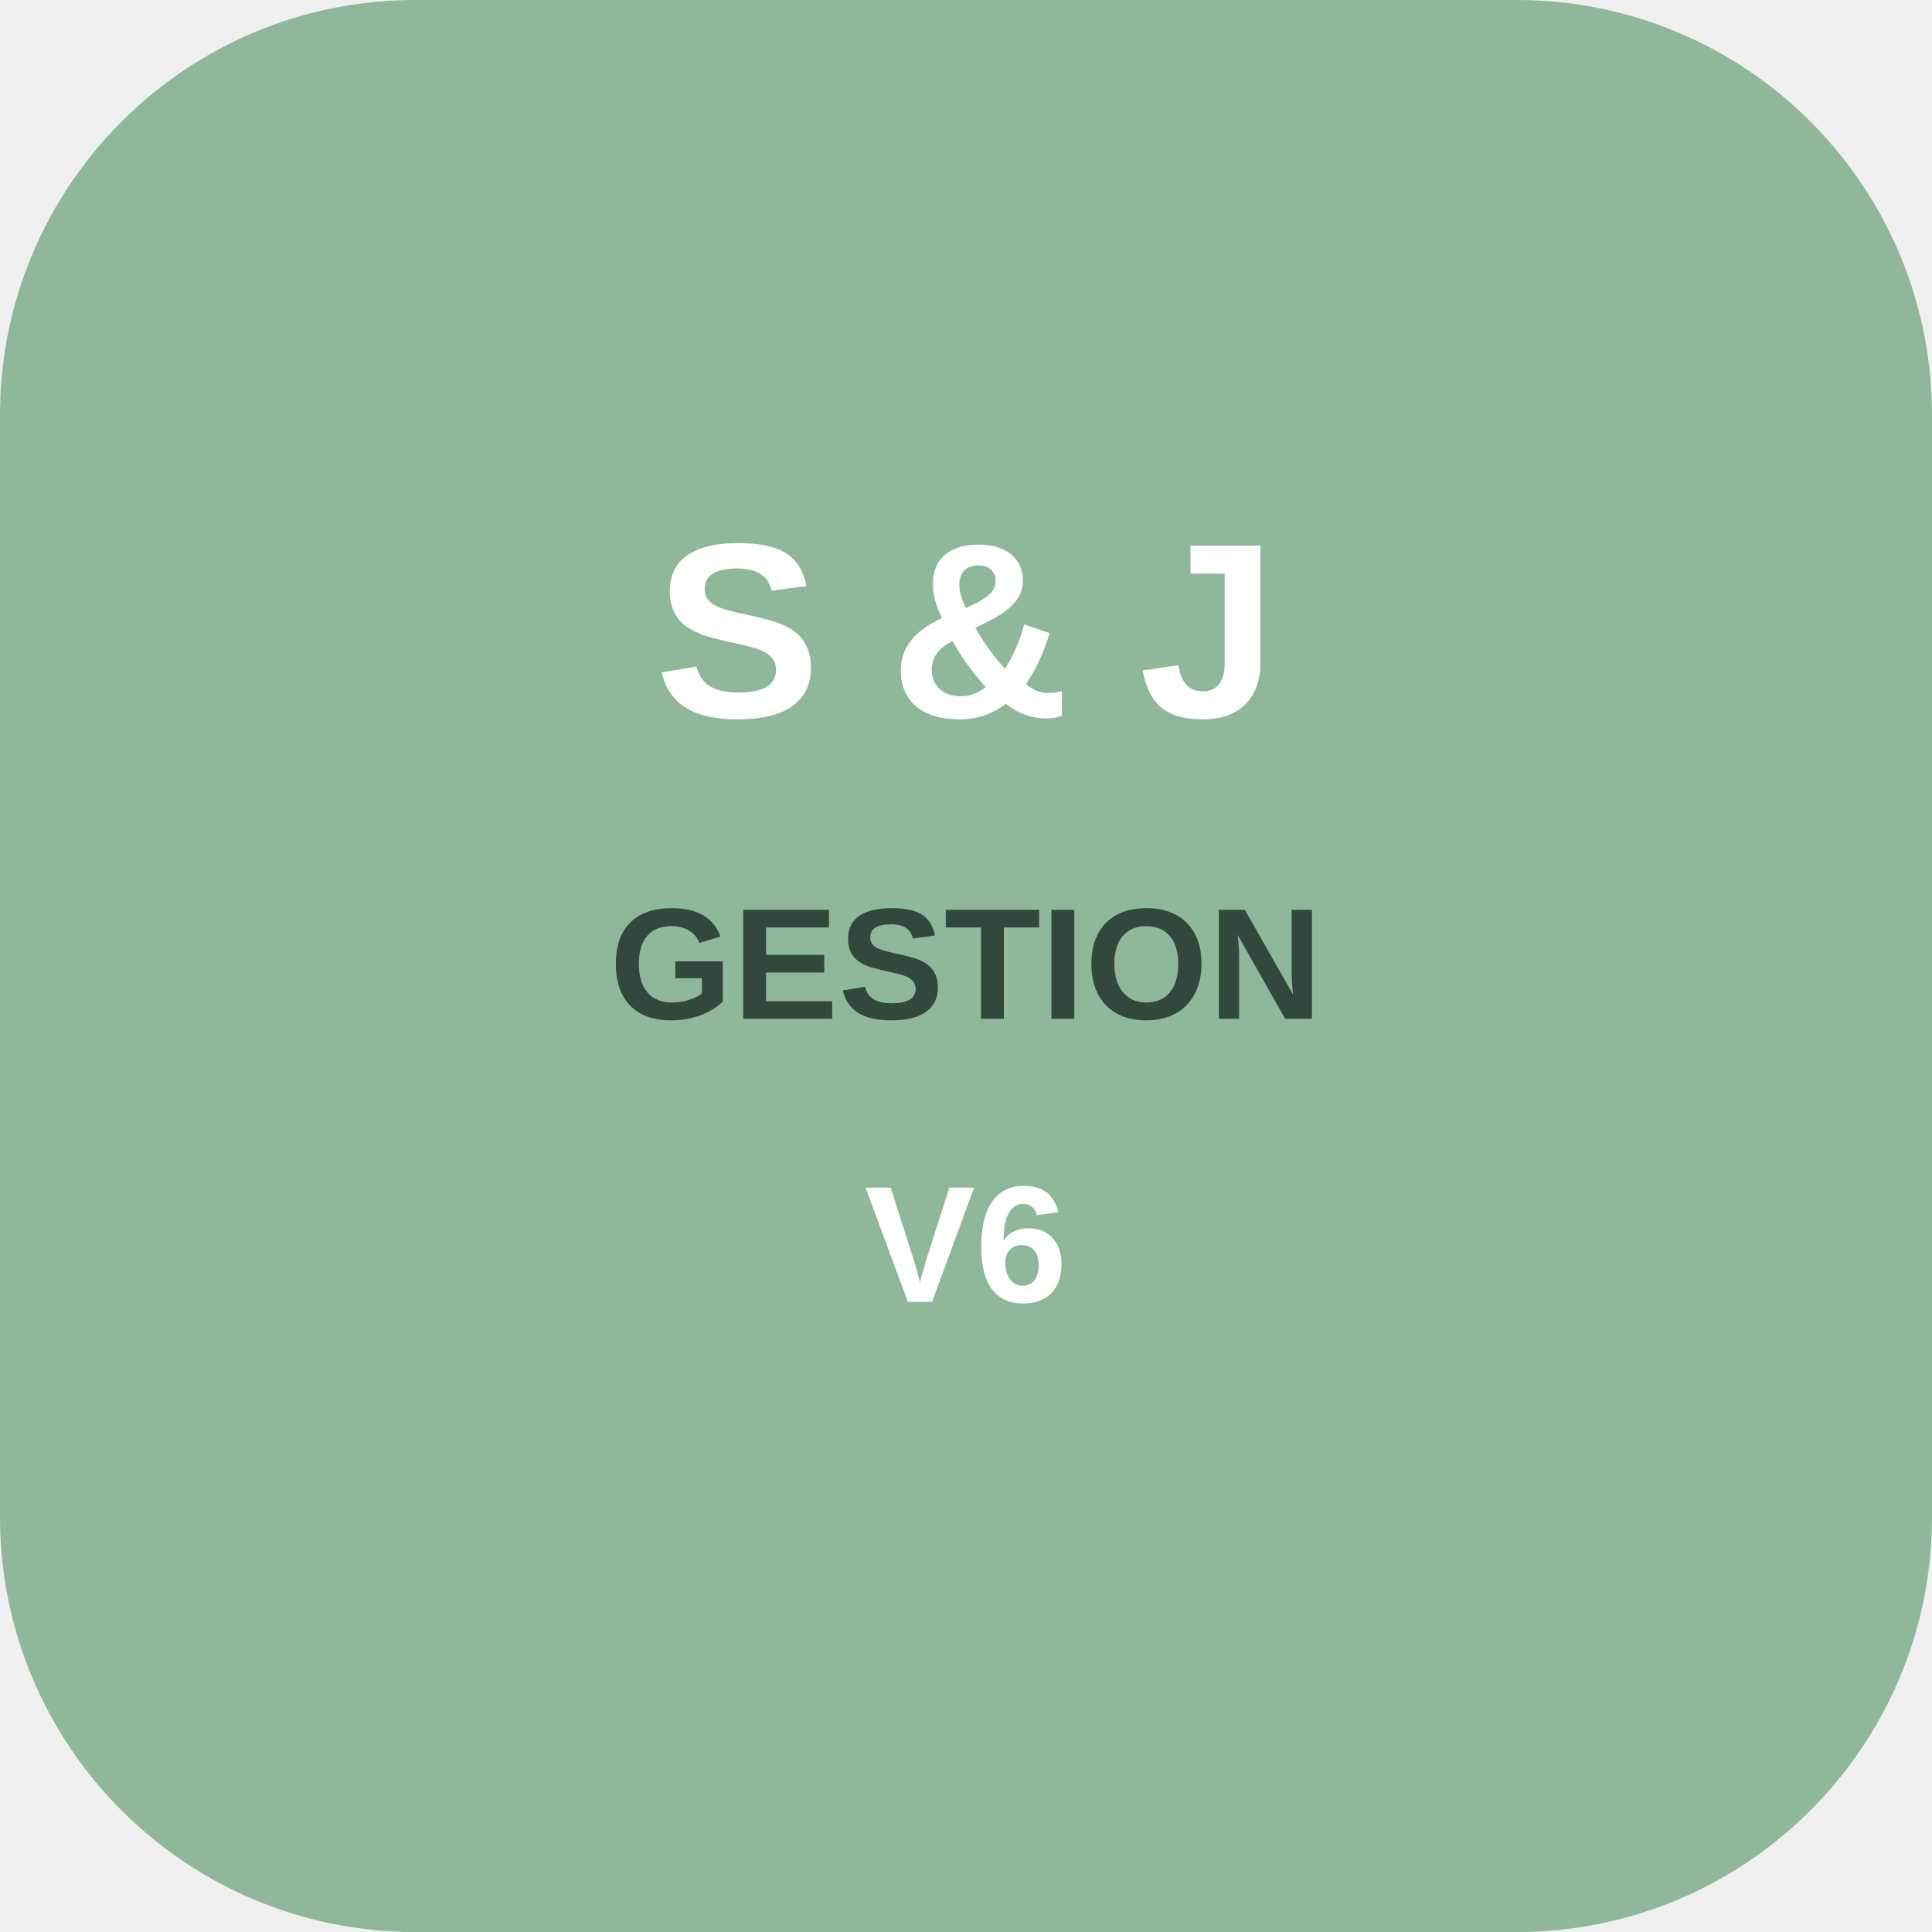
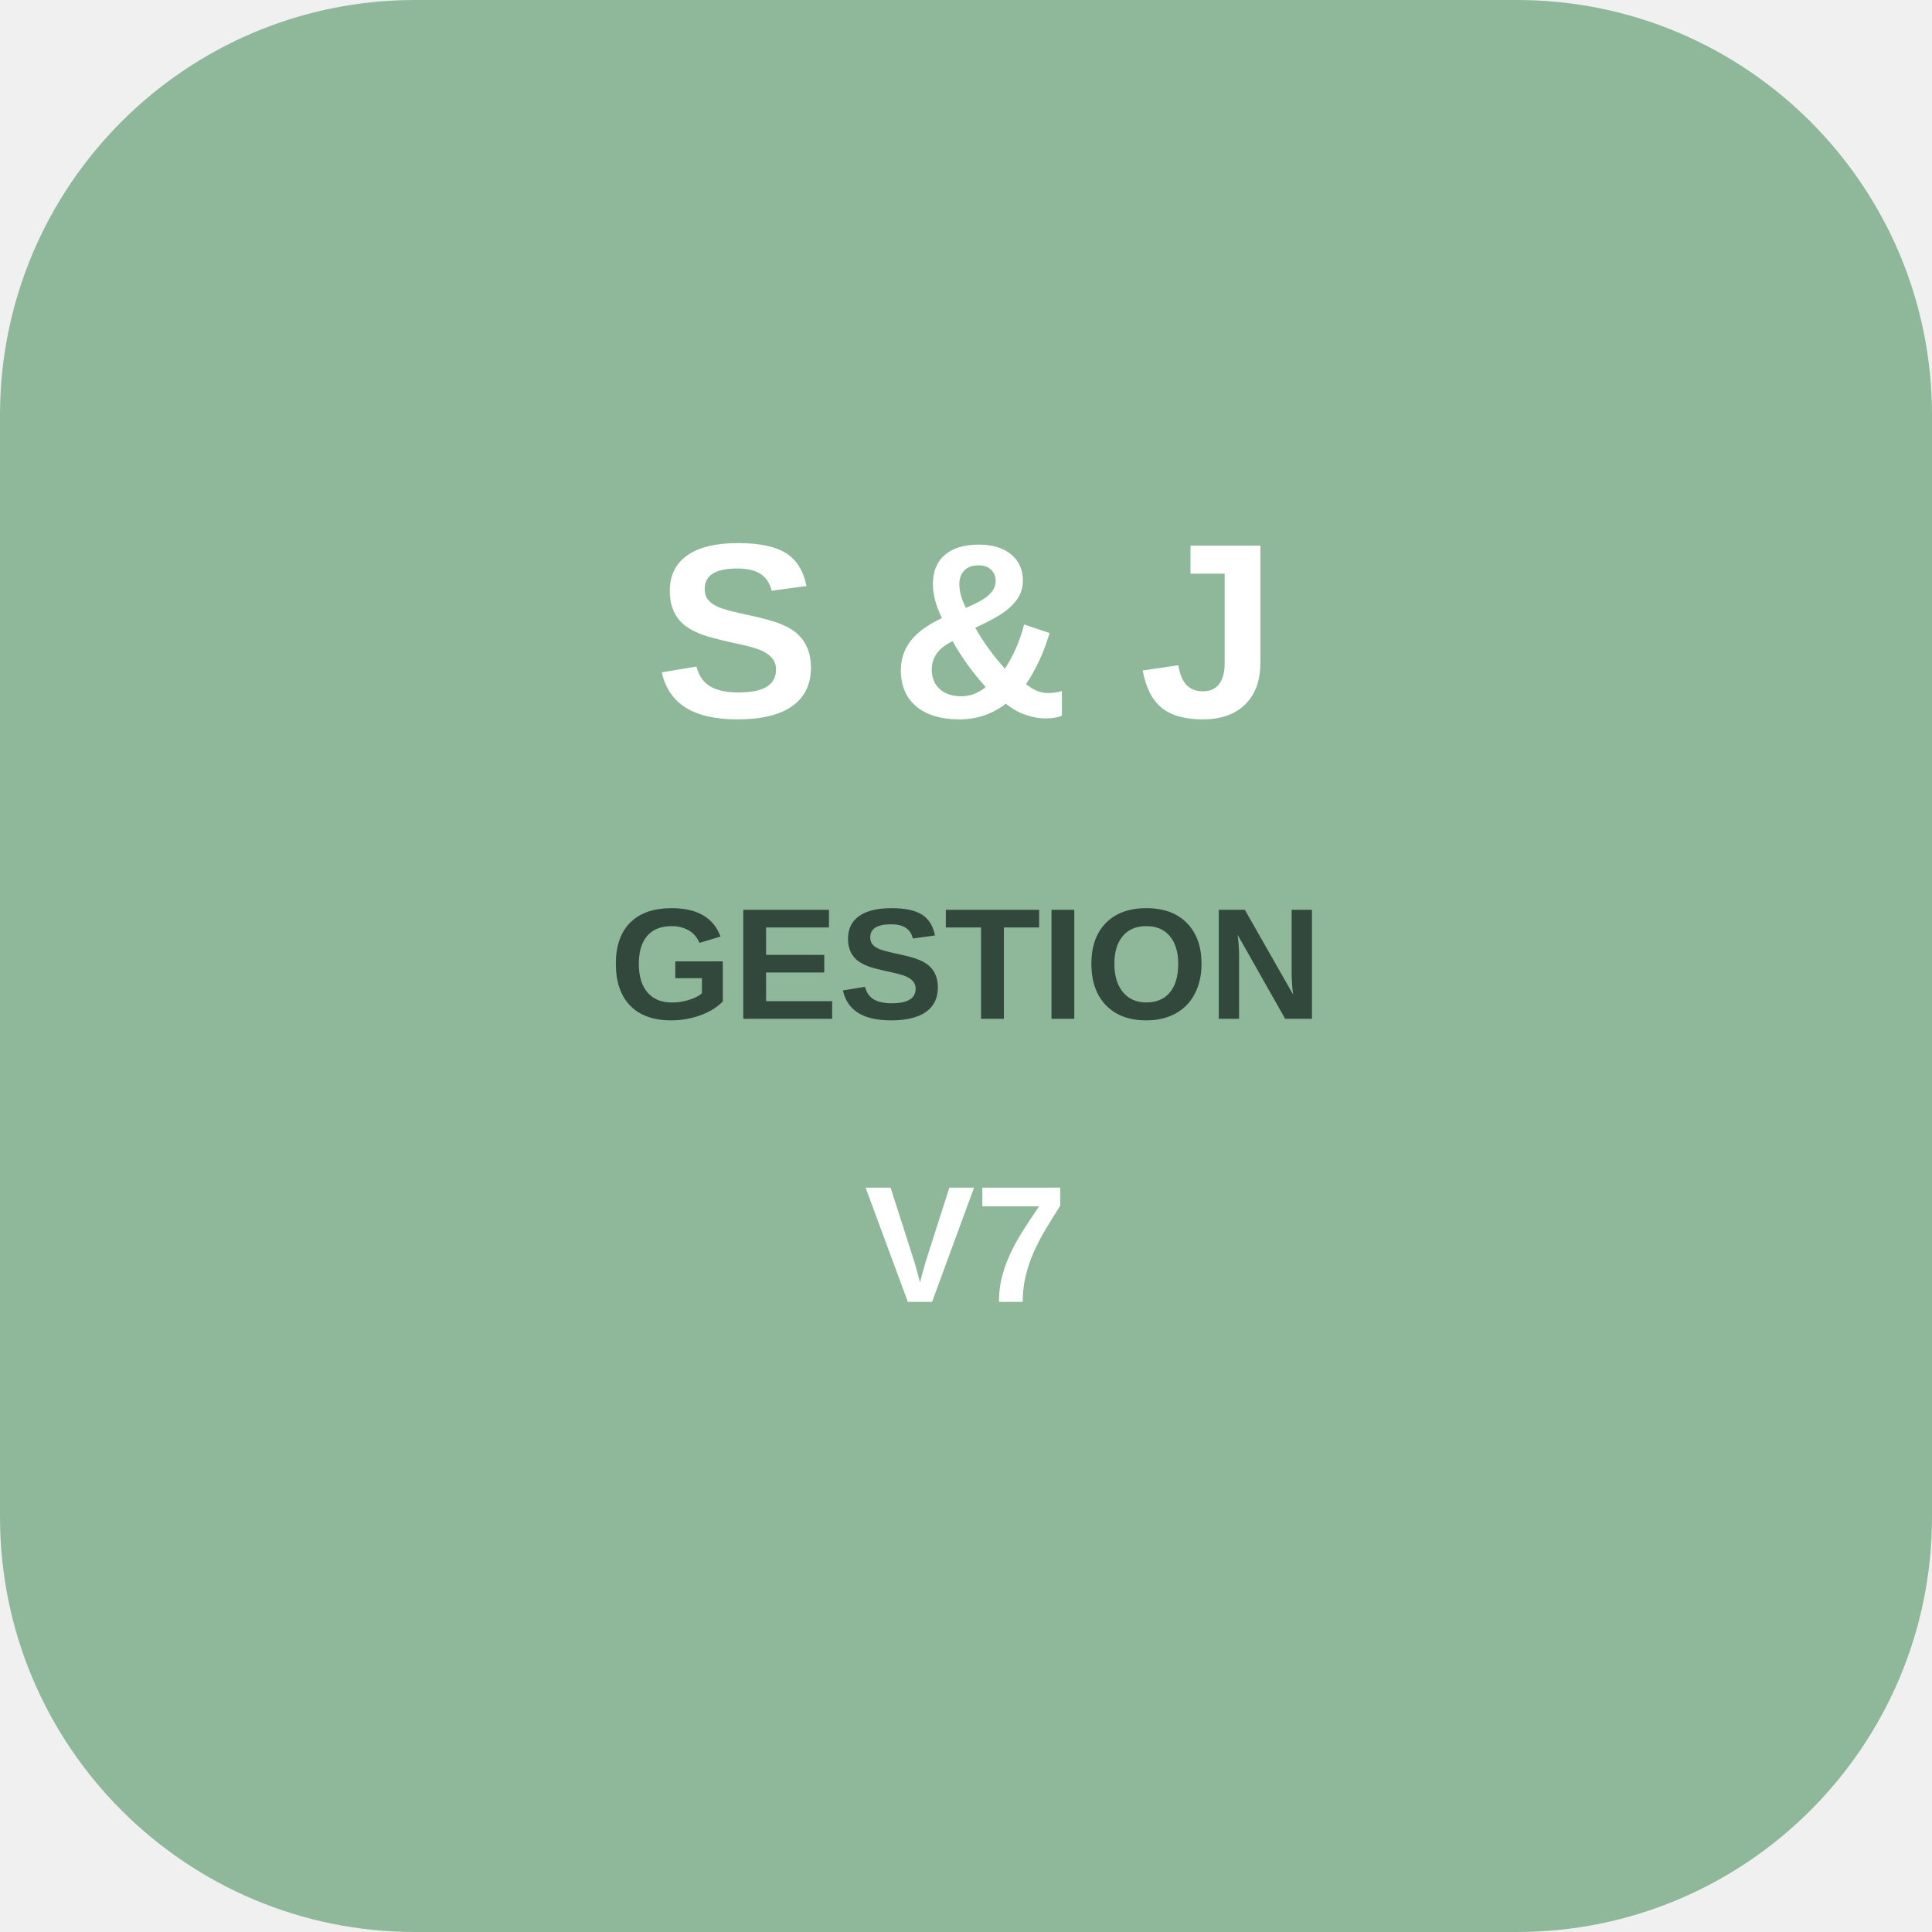
<svg xmlns="http://www.w3.org/2000/svg" viewBox="0 0 512 512">
  <rect width="512" height="512" rx="110" fill="#8FB89A" />
  <text x="256" y="190" text-anchor="middle" font-size="66" fill="#fff" font-family="Arial" font-weight="900">S &amp; J</text>
  <text x="256" y="270" text-anchor="middle" font-size="42" fill="#33483d" font-family="Arial" font-weight="900">GESTION</text>
-   <text x="256" y="345" text-anchor="middle" font-size="44" fill="#fff" font-family="Arial" font-weight="900">V6</text>
+   <text x="256" y="345" text-anchor="middle" font-size="44" fill="#fff" font-family="Arial" font-weight="900">V7</text>
</svg>
